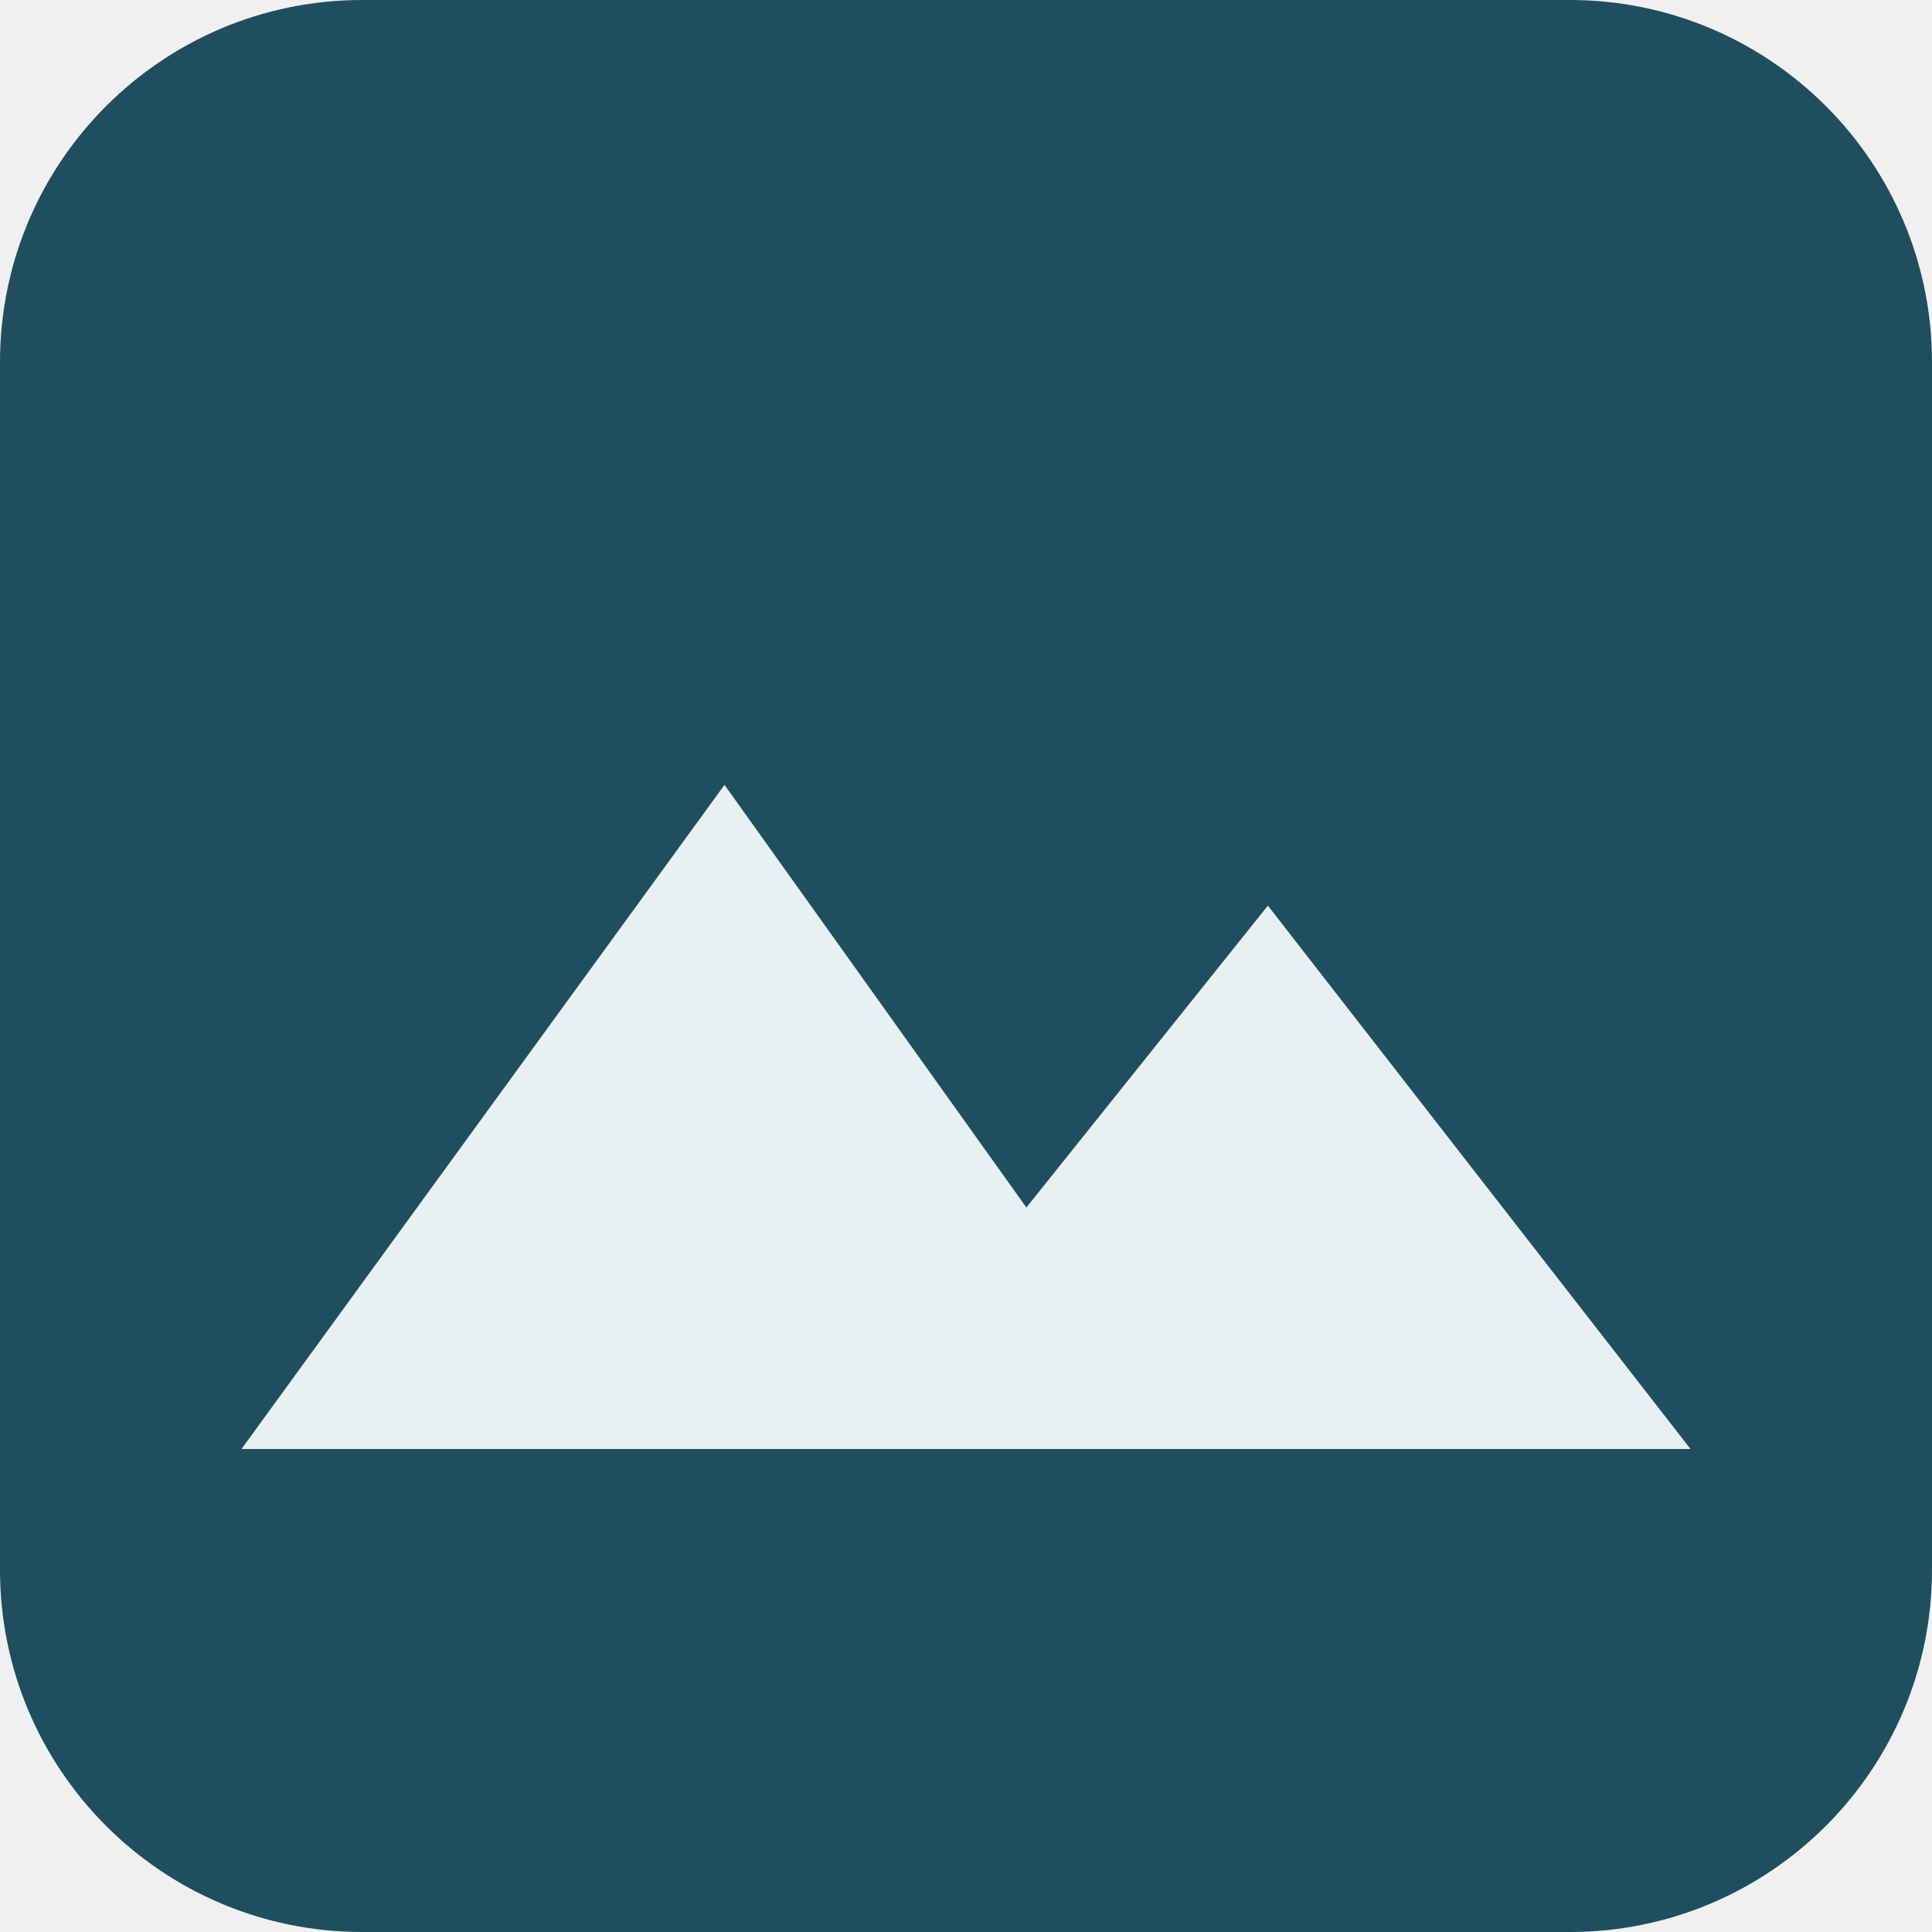
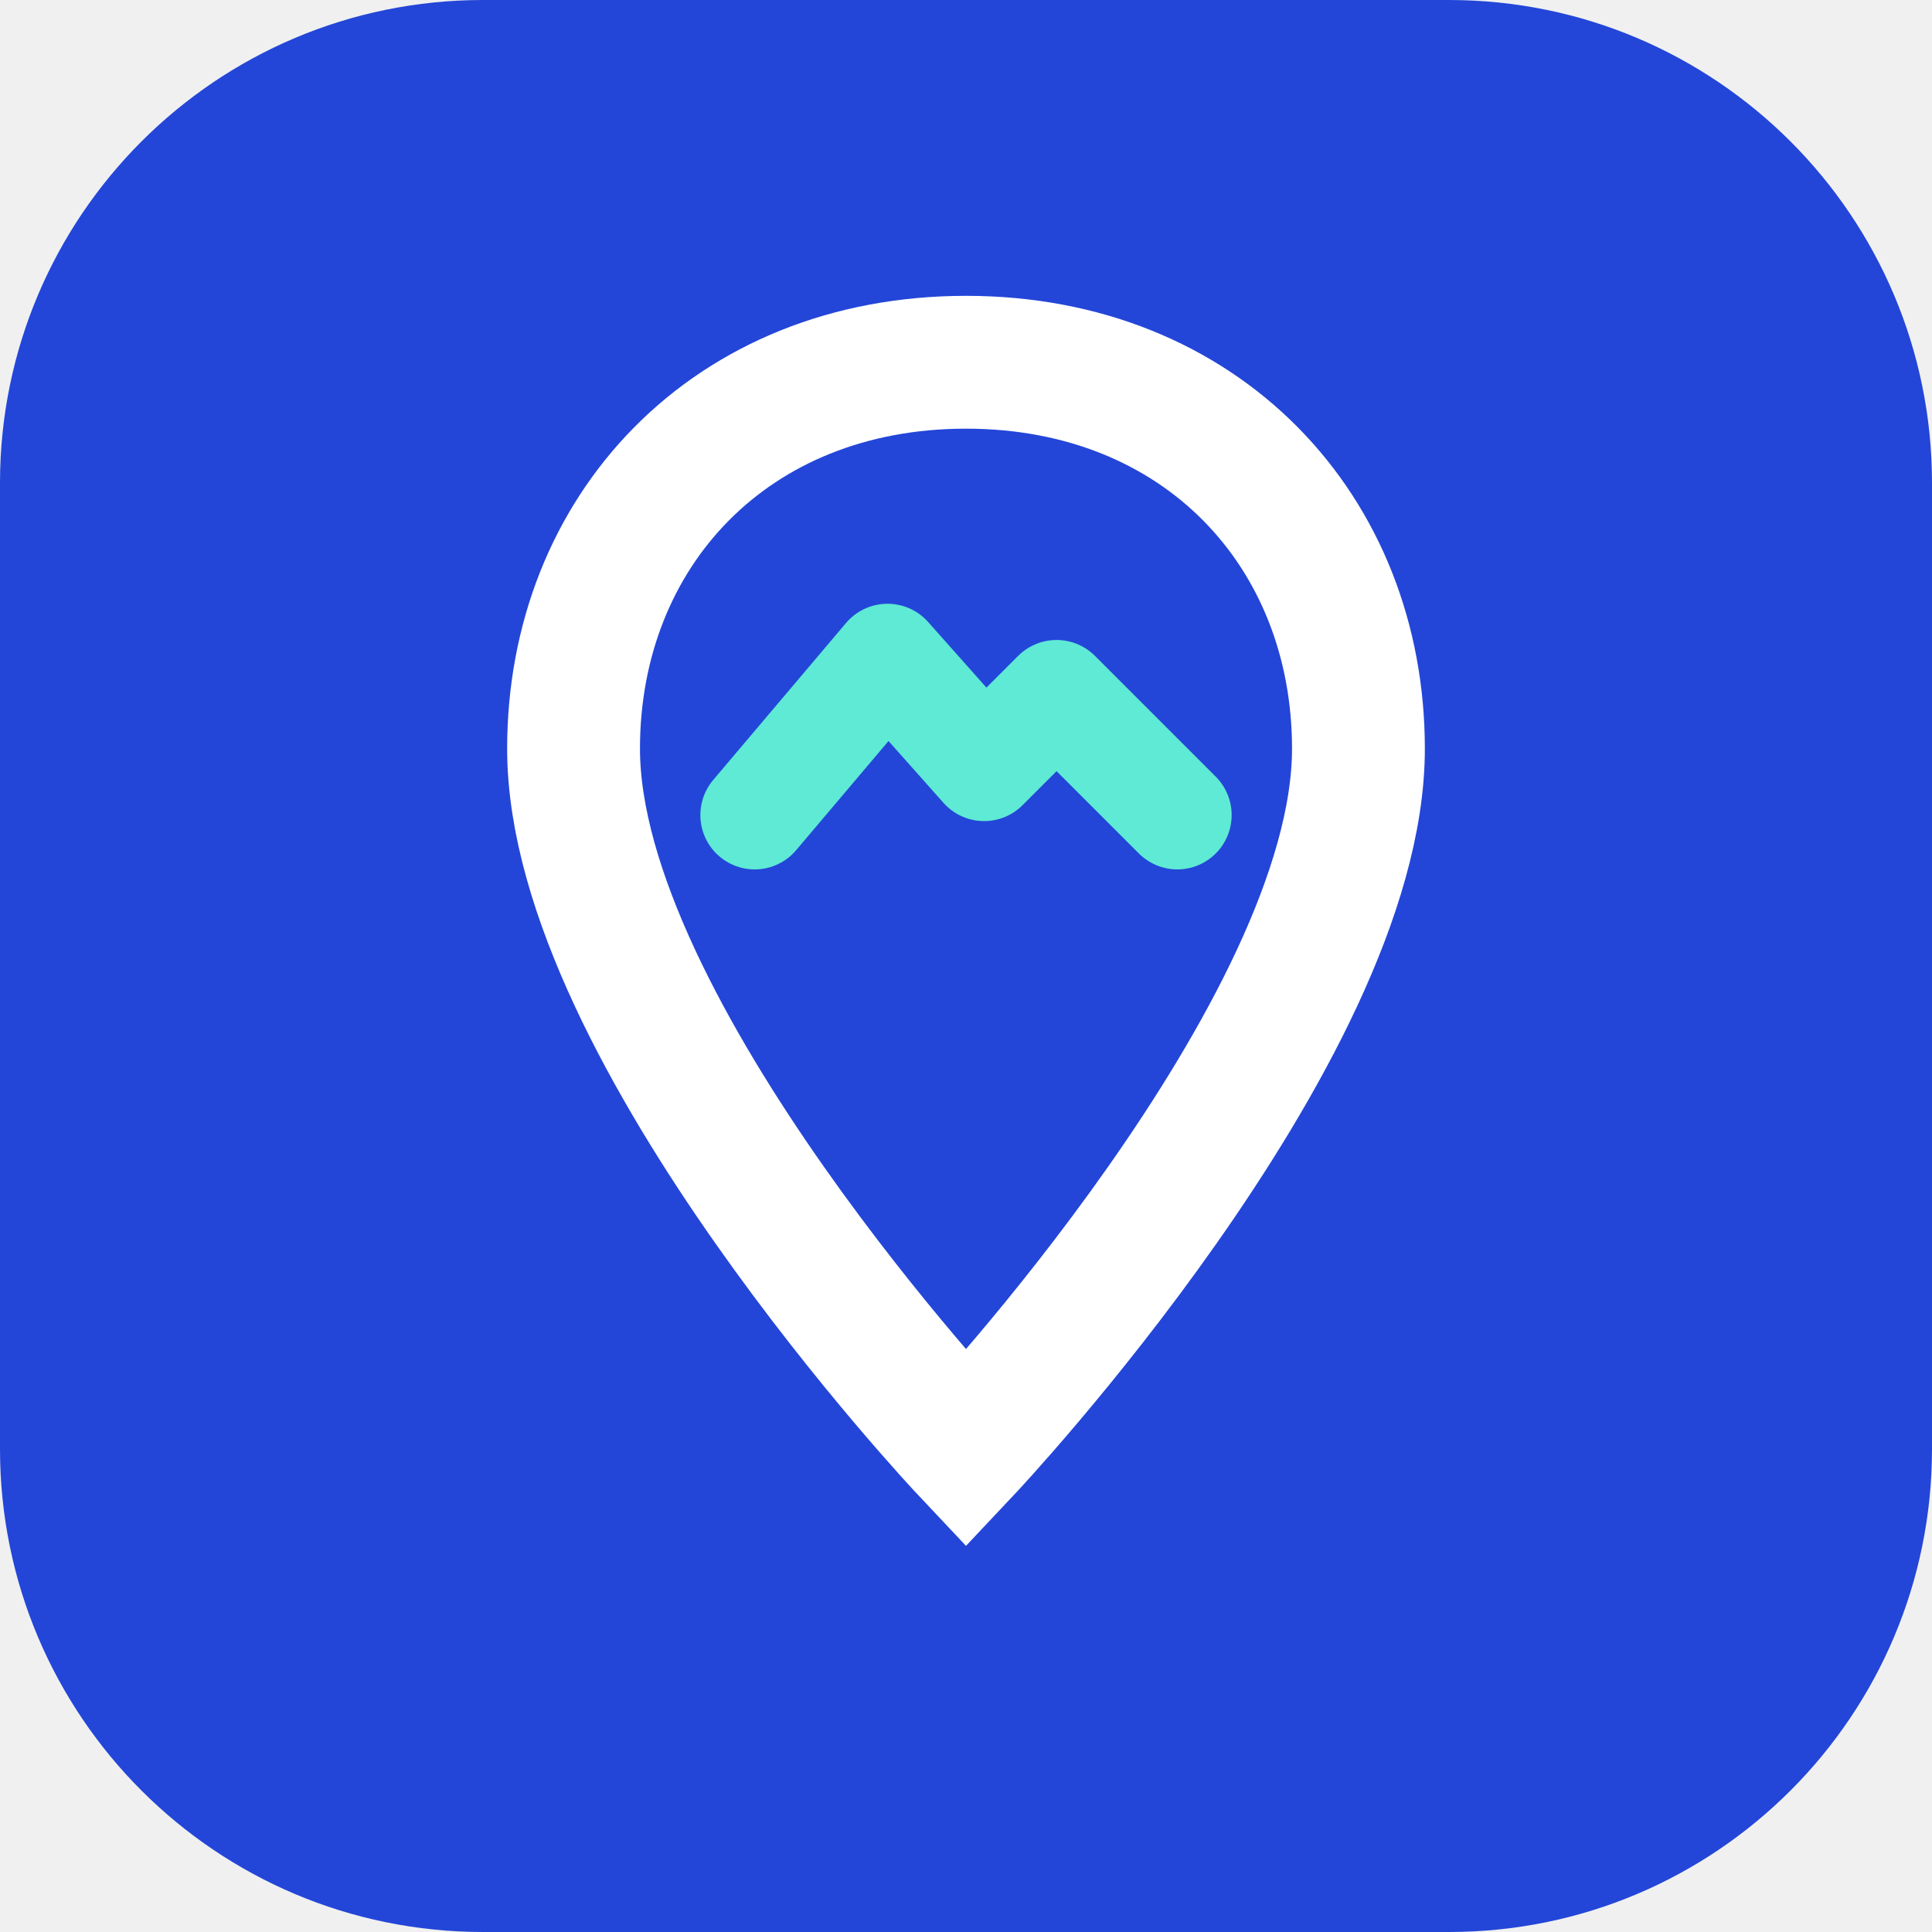
<svg xmlns="http://www.w3.org/2000/svg" viewBox="0 0 32 32">
-   <rect width="32" height="32" rx="6" fill="#1f4e5f" />
-   <path d="M4 24l8-11 5 7 4-5 7 9z" fill="#e8f1f2" />
+   <rect width="32" height="32" rx="8" fill="#2346d8" />
+   <path d="M16 6c-3.900 0-6.500 2.800-6.500 6.400 0 4.700 6.500 11.600 6.500 11.600s6.500-6.900 6.500-11.600C22.500 8.800 19.900 6 16 6Z" fill="none" stroke="#fff" stroke-width="2.200" />
+   <path d="M12.500 13.500l2.200-2.600 1.600 1.800 1.200-1.200 2 2" fill="none" stroke="#5eead4" stroke-width="1.800" stroke-linecap="round" stroke-linejoin="round" />
</svg>
